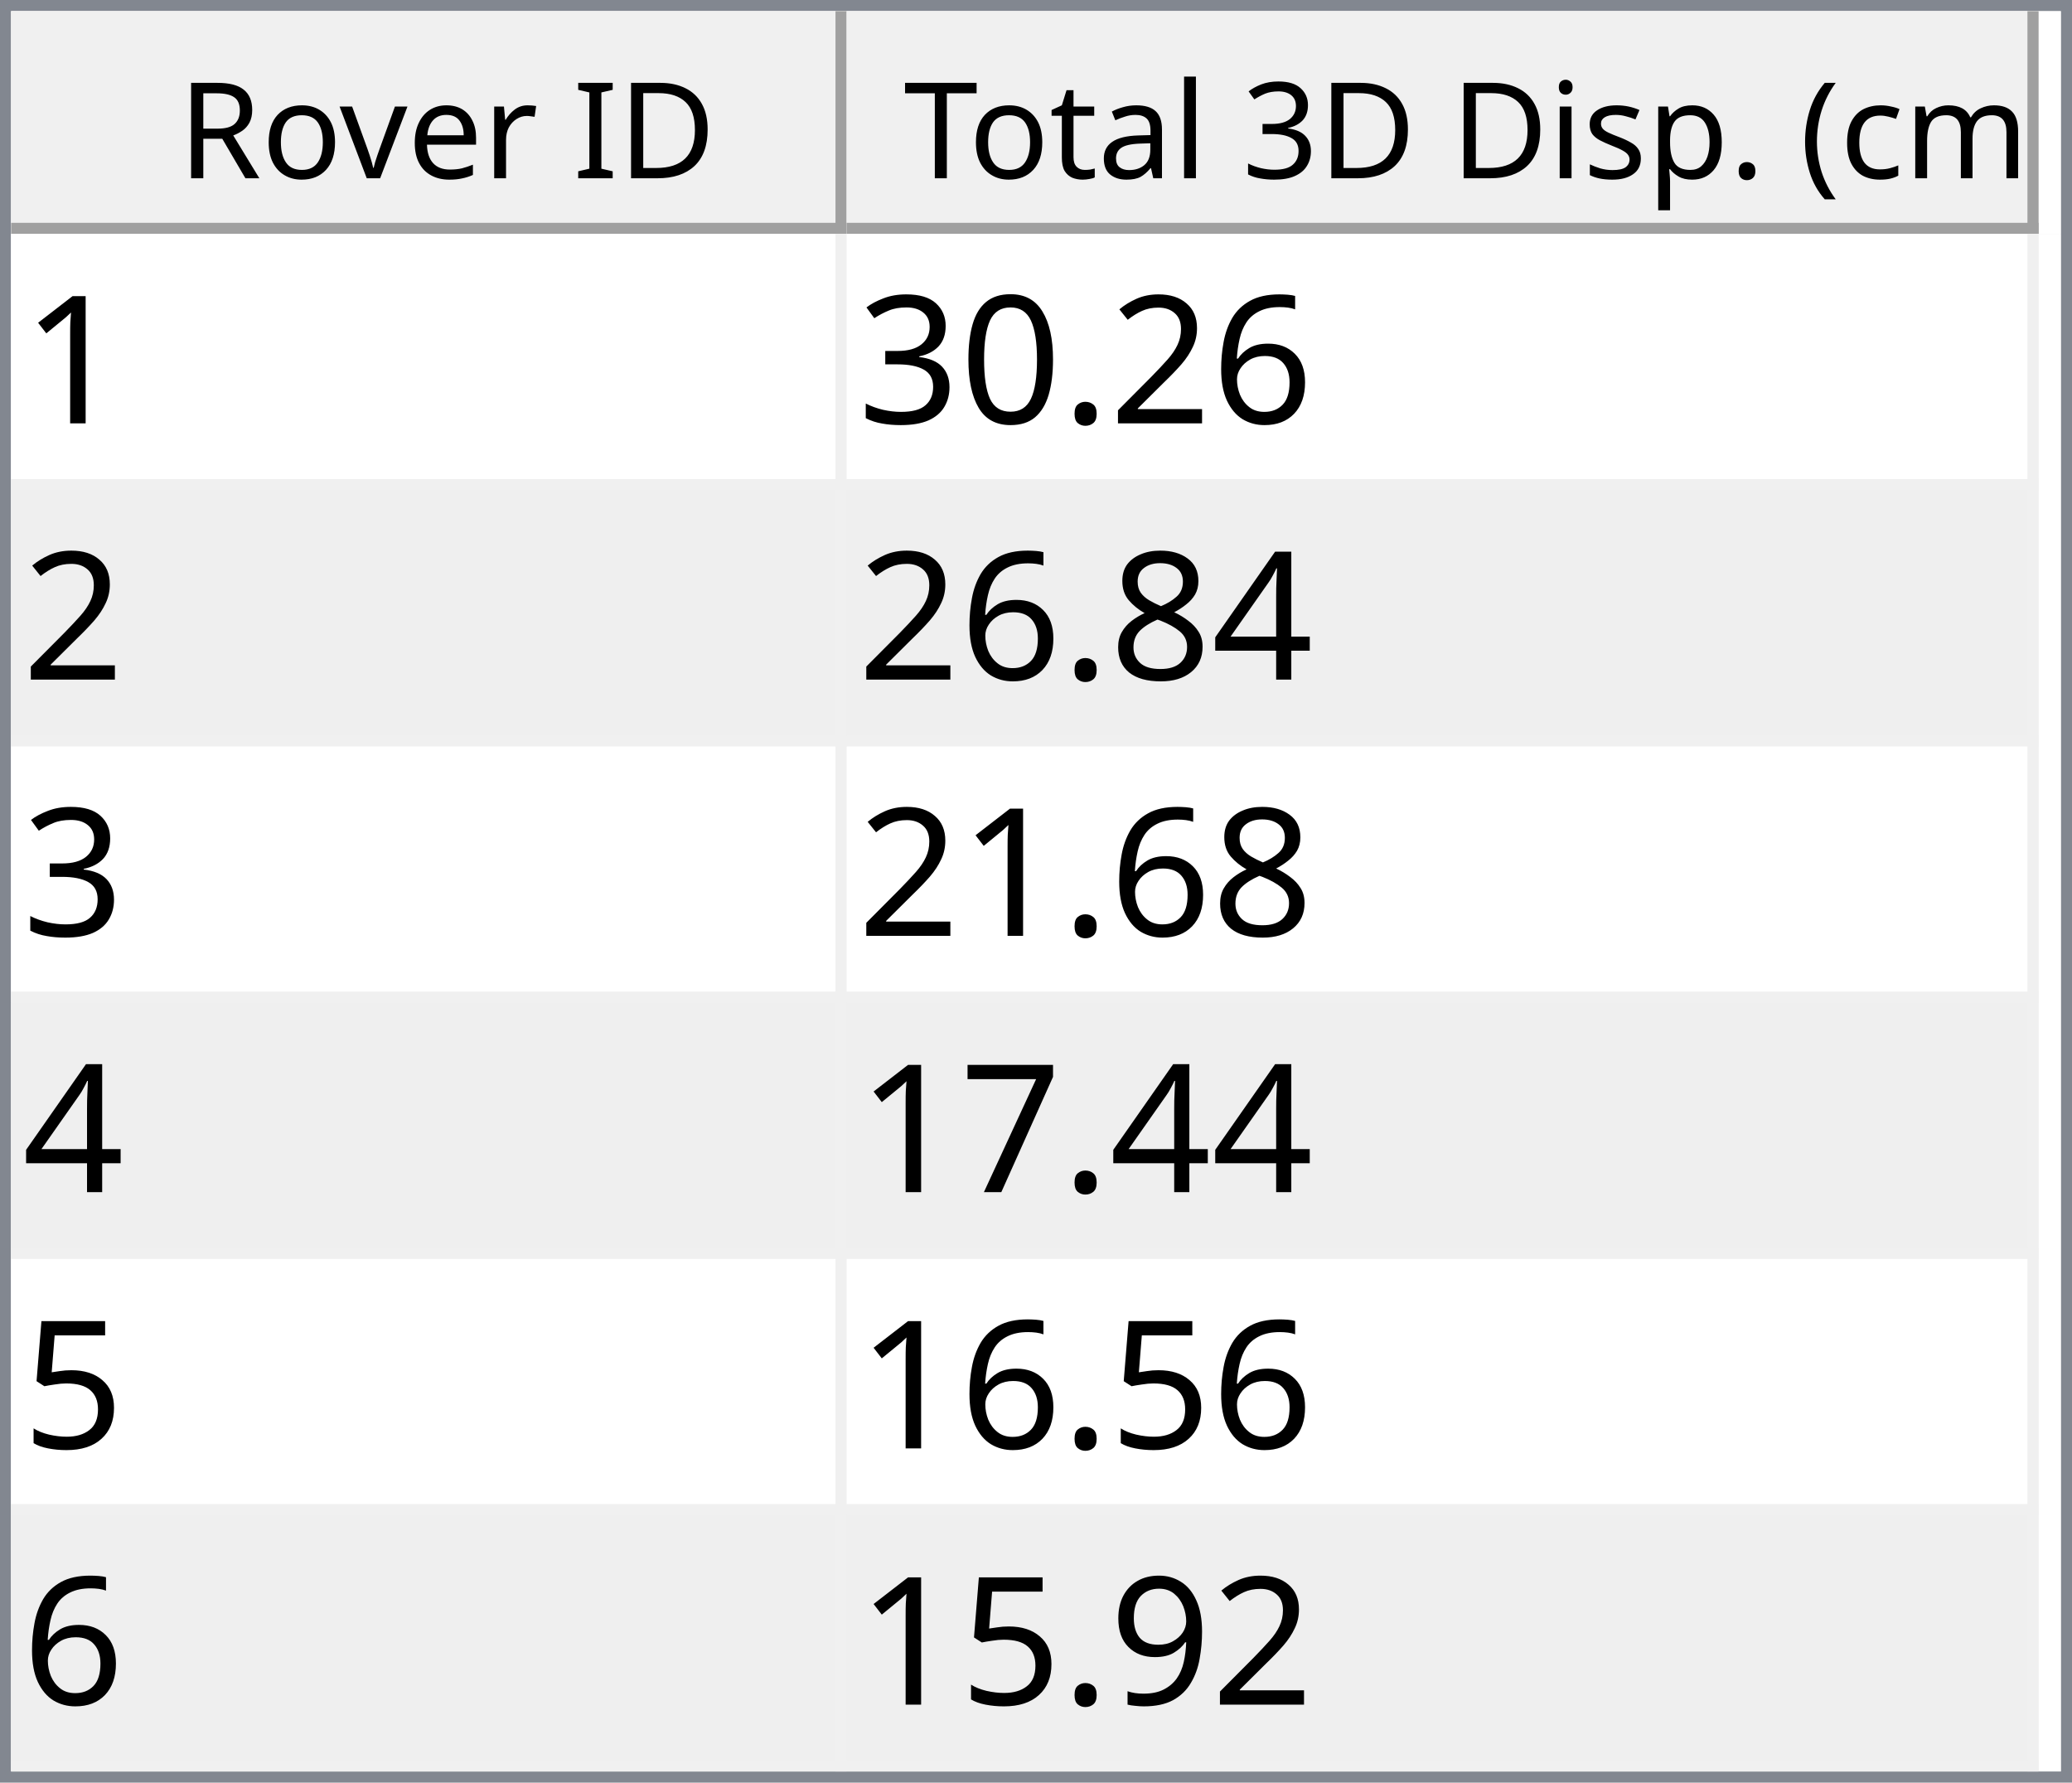
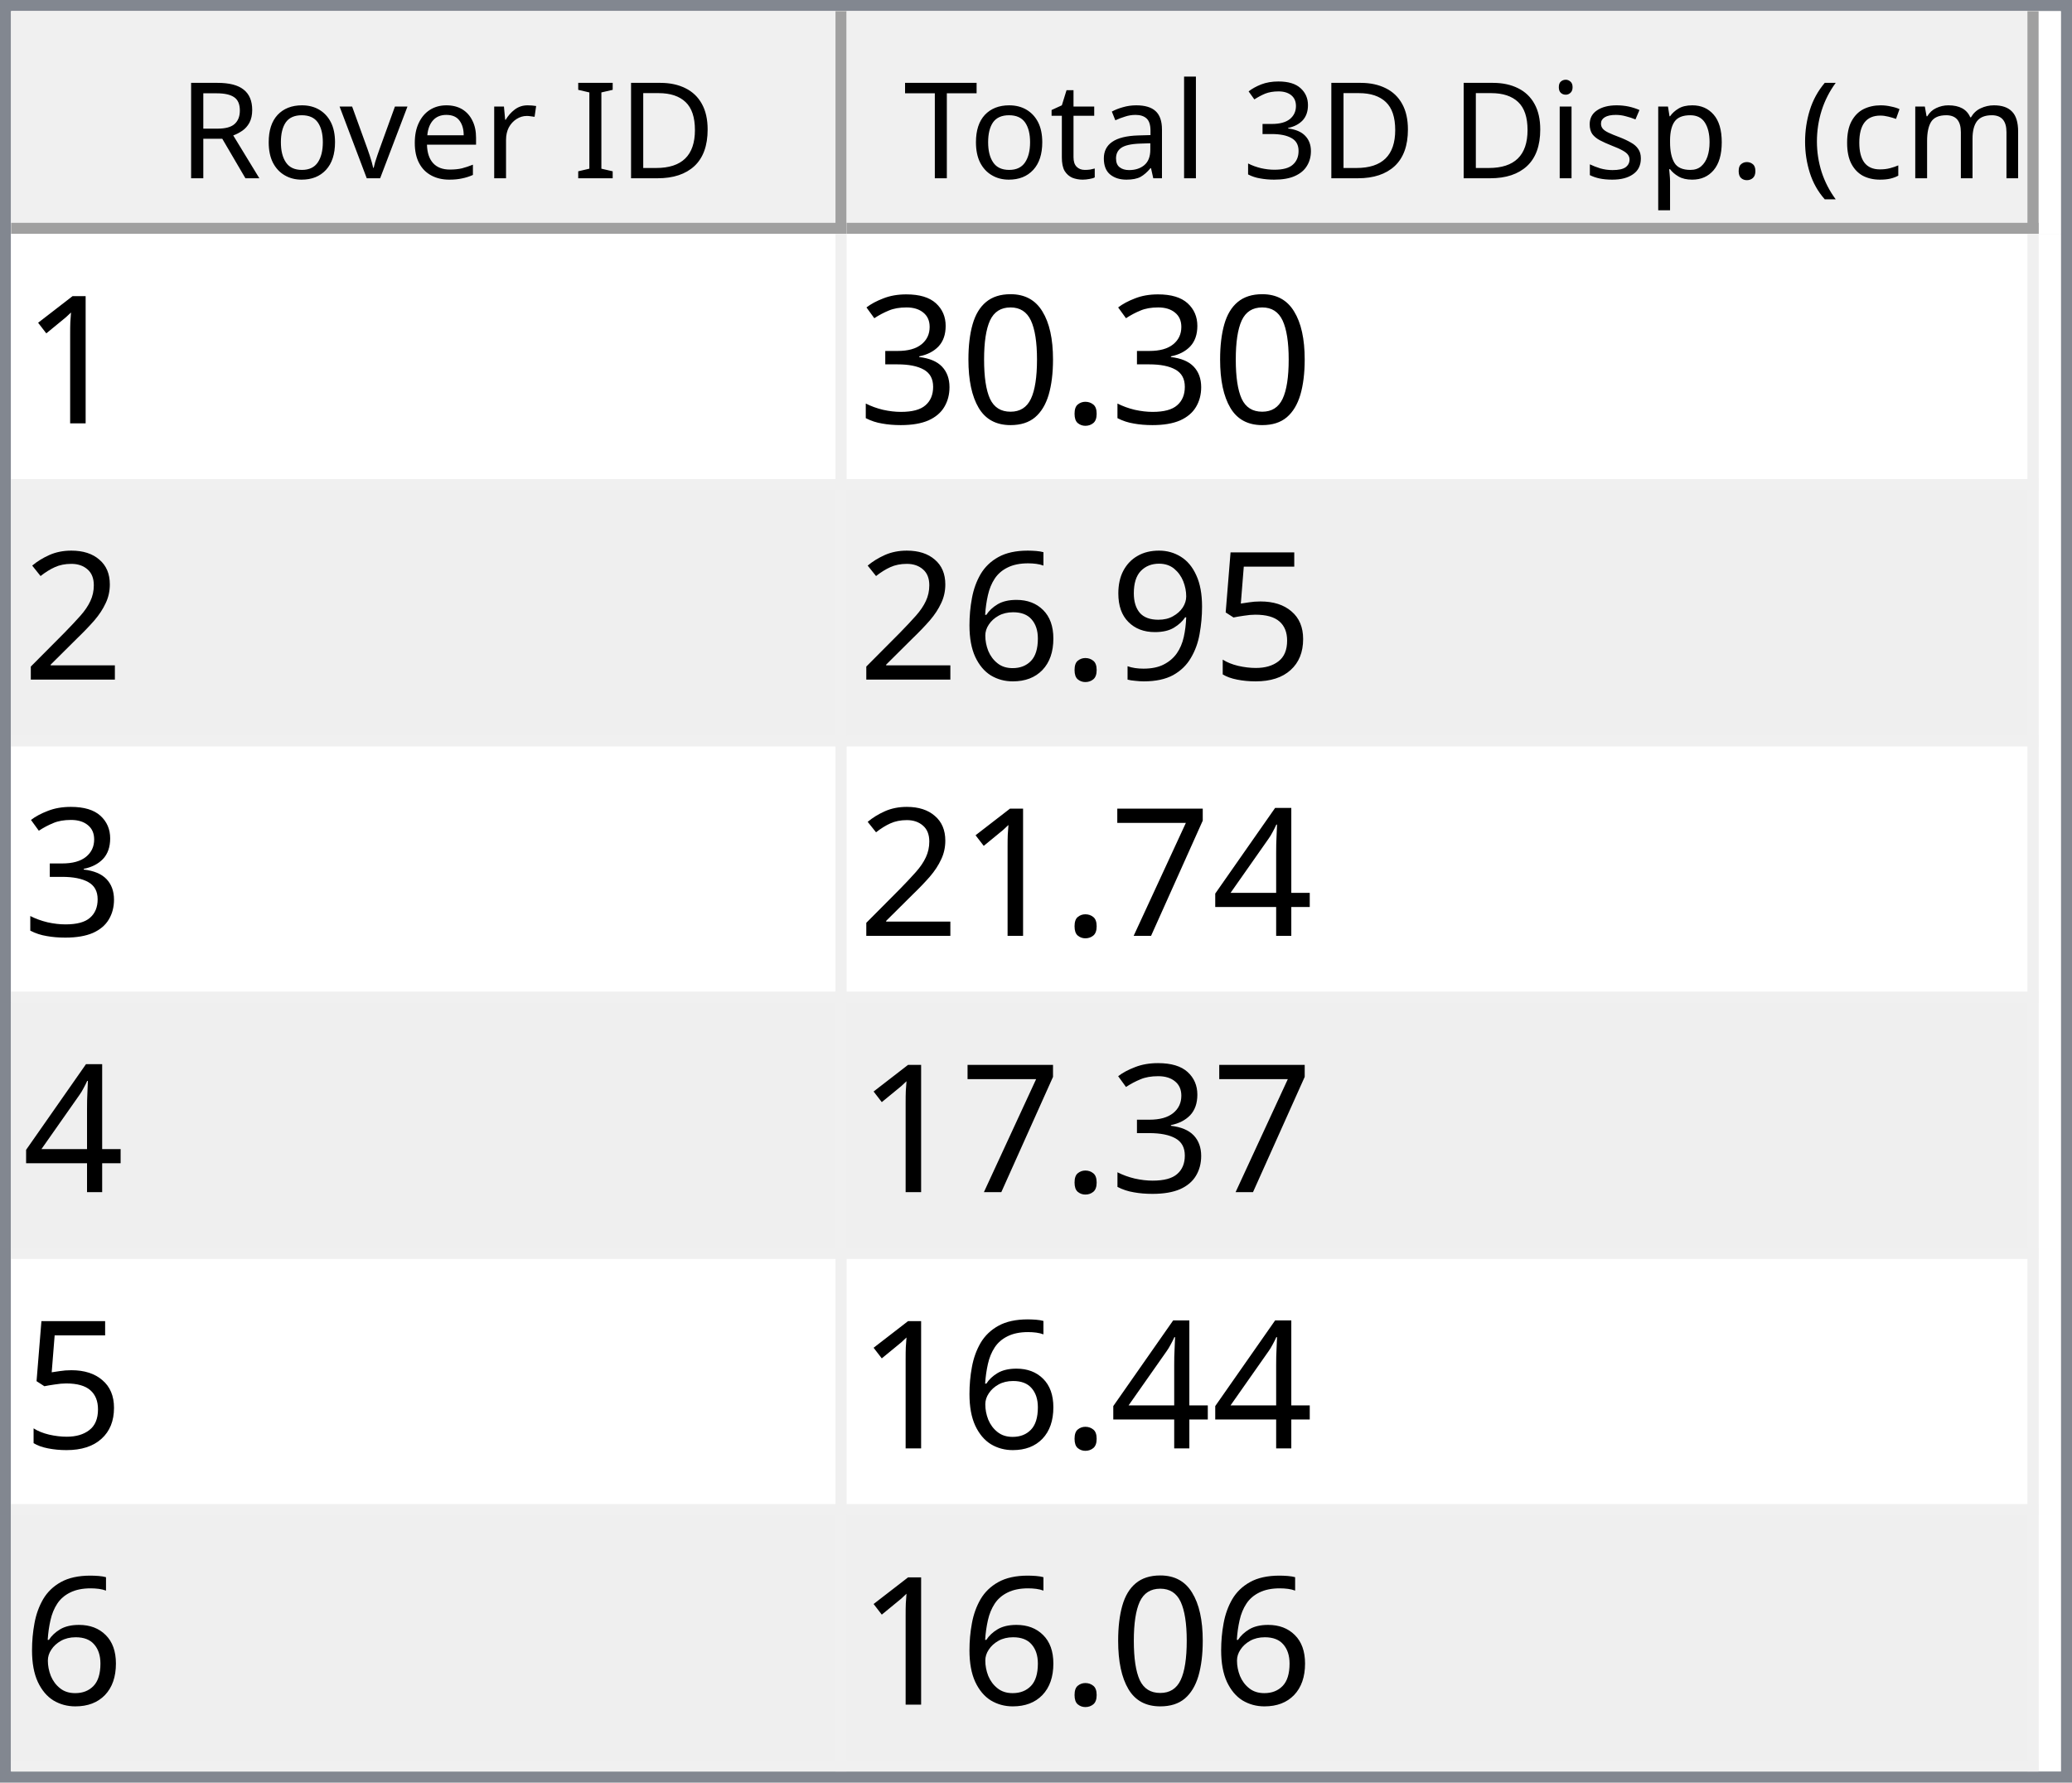
<svg xmlns="http://www.w3.org/2000/svg" style="fill-opacity:1; color-rendering:auto; color-interpolation:auto; text-rendering:auto; stroke:black; stroke-linecap:square; stroke-miterlimit:10; shape-rendering:auto; stroke-opacity:1; fill:black; stroke-dasharray:none; font-weight:normal; stroke-width:1; font-family:'Dialog'; font-style:normal; stroke-linejoin:miter; font-size:12px; stroke-dashoffset:0; image-rendering:auto;" width="186" height="160">
  <defs id="genericDefs" />
  <g>
    <defs id="defs1">
      <clipPath clipPathUnits="userSpaceOnUse" id="clipPath1">
        <path d="M0 0 L186 0 L186 160 L0 160 L0 0 Z" />
      </clipPath>
      <clipPath clipPathUnits="userSpaceOnUse" id="clipPath2">
        <path d="M0 0 L0 160 L186 160 L186 0 Z" />
      </clipPath>
      <clipPath clipPathUnits="userSpaceOnUse" id="clipPath3">
        <path d="M0 0 L0 20 L184 20 L184 0 Z" />
      </clipPath>
      <clipPath clipPathUnits="userSpaceOnUse" id="clipPath4">
        <path d="M0 0 L0 20 L75 20 L75 0 Z" />
      </clipPath>
      <clipPath clipPathUnits="userSpaceOnUse" id="clipPath5">
        <path d="M1 1 L1 19 L74 19 L74 1 Z" />
      </clipPath>
      <clipPath clipPathUnits="userSpaceOnUse" id="clipPath6">
        <path d="M0 0 L0 18 L73 18 L73 0 Z" />
      </clipPath>
      <clipPath clipPathUnits="userSpaceOnUse" id="clipPath7">
        <path d="M-0.5 -0.5 L-0.5 19.5 L74.5 19.5 L74.5 -0.5 Z" />
      </clipPath>
      <clipPath clipPathUnits="userSpaceOnUse" id="clipPath8">
        <path d="M0 0 L0 20 L107 20 L107 0 Z" />
      </clipPath>
      <clipPath clipPathUnits="userSpaceOnUse" id="clipPath9">
        <path d="M1 1 L1 19 L106 19 L106 1 Z" />
      </clipPath>
      <clipPath clipPathUnits="userSpaceOnUse" id="clipPath10">
        <path d="M0 0 L0 18 L105 18 L105 0 Z" />
      </clipPath>
      <clipPath clipPathUnits="userSpaceOnUse" id="clipPath11">
        <path d="M-0.5 -0.5 L-0.5 19.5 L106.5 19.5 L106.5 -0.5 Z" />
      </clipPath>
      <clipPath clipPathUnits="userSpaceOnUse" id="clipPath12">
        <path d="M0 0 L0 138 L184 138 L184 0 Z" />
      </clipPath>
      <clipPath clipPathUnits="userSpaceOnUse" id="clipPath13">
        <path d="M0 0 L0 138 L182 138 L182 0 Z" />
      </clipPath>
      <clipPath clipPathUnits="userSpaceOnUse" id="clipPath14">
        <path d="M-0.5 -0.5 L-0.5 137.5 L181.5 137.5 L181.5 -0.5 Z" />
      </clipPath>
      <clipPath clipPathUnits="userSpaceOnUse" id="clipPath15">
        <path d="M0 0 L0 22 L74 22 L74 0 Z" />
      </clipPath>
      <clipPath clipPathUnits="userSpaceOnUse" id="clipPath16">
        <path d="M0 0 L0 22 L106 22 L106 0 Z" />
      </clipPath>
      <font horiz-adv-x="64.551" id="font1">
        <font-face ascent="107.91" descent="25.098" units-per-em="100" style="font-style:normal; font-family:Segoe UI; font-weight:normal;" />
        <missing-glyph horiz-adv-x="64.551" d="M8.109 0 L8.109 68.266 L56.453 68.266 L56.453 0 L8.109 0 ZM15.328 7.234 L49.219 7.234 L49.219 61.031 L15.328 61.031 L15.328 7.234 Z" />
        <glyph unicode="D" horiz-adv-x="70.117" d="M9.188 0 L9.188 70.016 L28.516 70.016 Q65.531 70.016 65.531 35.891 Q65.531 19.672 55.25 9.836 Q44.969 0 27.734 0 L9.188 0 ZM17.391 62.594 L17.391 7.422 L27.828 7.422 Q41.609 7.422 49.273 14.797 Q56.938 22.172 56.938 35.688 Q56.938 62.594 28.328 62.594 L17.391 62.594 Z" />
        <glyph unicode="I" horiz-adv-x="26.611" d="M17.391 0 L9.188 0 L9.188 70.016 L17.391 70.016 L17.391 0 Z" />
        <glyph unicode=" " horiz-adv-x="27.393" d="" />
        <glyph unicode="r" horiz-adv-x="34.766" d="M34.188 41.891 Q32.078 43.5 28.125 43.5 Q23 43.5 19.555 38.672 Q16.109 33.844 16.109 25.484 L16.109 0 L8.109 0 L8.109 50 L16.109 50 L16.109 39.703 L16.312 39.703 Q18.016 44.969 21.531 47.922 Q25.047 50.875 29.391 50.875 Q32.516 50.875 34.188 50.203 L34.188 41.891 Z" />
        <glyph unicode="e" horiz-adv-x="52.295" d="M48.297 23 L12.984 23 Q13.188 14.656 17.484 10.109 Q21.781 5.562 29.297 5.562 Q37.75 5.562 44.828 11.141 L44.828 3.609 Q38.234 -1.172 27.391 -1.172 Q16.797 -1.172 10.742 5.641 Q4.688 12.453 4.688 24.812 Q4.688 36.469 11.305 43.82 Q17.922 51.172 27.734 51.172 Q37.547 51.172 42.922 44.828 Q48.297 38.484 48.297 27.203 L48.297 23 ZM40.094 29.781 Q40.047 36.719 36.75 40.578 Q33.453 44.438 27.594 44.438 Q21.922 44.438 17.969 40.383 Q14.016 36.328 13.094 29.781 L40.094 29.781 Z" />
        <glyph unicode="v" horiz-adv-x="47.9" d="M47.406 50 L27.484 0 L19.625 0 L0.688 50 L9.469 50 L22.172 13.672 Q23.578 9.672 23.922 6.688 L24.125 6.688 Q24.609 10.453 25.688 13.484 L38.969 50 L47.406 50 Z" />
        <glyph unicode="o" horiz-adv-x="58.594" d="M29 -1.172 Q17.922 -1.172 11.305 5.836 Q4.688 12.844 4.688 24.422 Q4.688 37.016 11.57 44.094 Q18.453 51.172 30.172 51.172 Q41.359 51.172 47.633 44.289 Q53.906 37.406 53.906 25.203 Q53.906 13.234 47.141 6.031 Q40.375 -1.172 29 -1.172 ZM29.594 44.438 Q21.875 44.438 17.383 39.188 Q12.891 33.938 12.891 24.703 Q12.891 15.828 17.43 10.695 Q21.969 5.562 29.594 5.562 Q37.359 5.562 41.531 10.594 Q45.703 15.625 45.703 24.906 Q45.703 34.281 41.531 39.359 Q37.359 44.438 29.594 44.438 Z" />
        <glyph unicode="R" horiz-adv-x="59.814" d="M59.375 0 L49.609 0 L37.891 19.625 Q36.281 22.359 34.766 24.289 Q33.25 26.219 31.664 27.438 Q30.078 28.656 28.25 29.219 Q26.422 29.781 24.125 29.781 L17.391 29.781 L17.391 0 L9.188 0 L9.188 70.016 L30.078 70.016 Q34.672 70.016 38.555 68.867 Q42.438 67.719 45.289 65.375 Q48.141 63.031 49.758 59.547 Q51.375 56.062 51.375 51.375 Q51.375 47.703 50.273 44.656 Q49.172 41.609 47.148 39.211 Q45.125 36.812 42.266 35.133 Q39.406 33.453 35.844 32.516 L35.844 32.328 Q37.594 31.547 38.891 30.547 Q40.188 29.547 41.359 28.18 Q42.531 26.812 43.68 25.078 Q44.828 23.344 46.234 21.047 L59.375 0 ZM17.391 62.594 L17.391 37.203 L28.516 37.203 Q31.594 37.203 34.203 38.133 Q36.812 39.062 38.719 40.797 Q40.625 42.531 41.703 45.047 Q42.781 47.562 42.781 50.688 Q42.781 56.297 39.141 59.445 Q35.5 62.594 28.609 62.594 L17.391 62.594 Z" />
        <glyph unicode=")" horiz-adv-x="30.176" d="M8.297 -15.922 L1.172 -15.922 Q16.406 2.344 16.406 26.812 Q16.406 51.469 1.078 70.016 L8.297 70.016 Q23.531 52.156 23.531 26.703 Q23.531 1.375 8.297 -15.922 Z" />
        <glyph unicode="m" horiz-adv-x="86.133" d="M79.109 0 L71.094 0 L71.094 28.719 Q71.094 37.016 68.531 40.727 Q65.969 44.438 59.906 44.438 Q54.781 44.438 51.195 39.75 Q47.609 35.062 47.609 28.516 L47.609 0 L39.594 0 L39.594 29.688 Q39.594 44.438 28.219 44.438 Q22.953 44.438 19.531 40.016 Q16.109 35.594 16.109 28.516 L16.109 0 L8.109 0 L8.109 50 L16.109 50 L16.109 42.094 L16.312 42.094 Q21.625 51.172 31.844 51.172 Q36.969 51.172 40.773 48.312 Q44.578 45.453 46 40.828 Q51.562 51.172 62.594 51.172 Q79.109 51.172 79.109 30.812 L79.109 0 Z" />
        <glyph unicode="c" horiz-adv-x="46.191" d="M42.188 2.297 Q36.422 -1.172 28.516 -1.172 Q17.828 -1.172 11.258 5.789 Q4.688 12.75 4.688 23.828 Q4.688 36.188 11.766 43.68 Q18.844 51.172 30.672 51.172 Q37.25 51.172 42.281 48.734 L42.281 40.531 Q36.719 44.438 30.375 44.438 Q22.703 44.438 17.797 38.945 Q12.891 33.453 12.891 24.516 Q12.891 15.719 17.508 10.641 Q22.125 5.562 29.891 5.562 Q36.422 5.562 42.188 9.906 L42.188 2.297 Z" />
        <glyph unicode="(" horiz-adv-x="30.176" d="M29.109 -15.922 L21.969 -15.922 Q6.844 1.375 6.844 26.703 Q6.844 52.156 21.969 70.016 L29.203 70.016 Q13.875 51.469 13.875 26.812 Q13.875 2.344 29.109 -15.922 Z" />
        <glyph unicode="." horiz-adv-x="21.68" d="M10.891 -1.078 Q8.641 -1.078 7.055 0.539 Q5.469 2.156 5.469 4.391 Q5.469 6.641 7.055 8.273 Q8.641 9.906 10.891 9.906 Q13.188 9.906 14.797 8.273 Q16.406 6.641 16.406 4.391 Q16.406 2.156 14.797 0.539 Q13.188 -1.078 10.891 -1.078 Z" />
        <glyph unicode="p" horiz-adv-x="58.789" d="M16.312 7.234 L16.109 7.234 L16.109 -23 L8.109 -23 L8.109 50 L16.109 50 L16.109 41.219 L16.312 41.219 Q22.219 51.172 33.594 51.172 Q43.266 51.172 48.688 44.461 Q54.109 37.75 54.109 26.469 Q54.109 13.922 48 6.375 Q41.891 -1.172 31.297 -1.172 Q21.578 -1.172 16.312 7.234 ZM16.109 27.391 L16.109 20.406 Q16.109 14.203 20.141 9.883 Q24.172 5.562 30.375 5.562 Q37.641 5.562 41.773 11.133 Q45.906 16.703 45.906 26.609 Q45.906 34.969 42.047 39.703 Q38.188 44.438 31.594 44.438 Q24.609 44.438 20.359 39.578 Q16.109 34.719 16.109 27.391 Z" />
        <glyph unicode="s" horiz-adv-x="42.432" d="M5.078 1.812 L5.078 10.406 Q11.625 5.562 19.484 5.562 Q30.031 5.562 30.031 12.594 Q30.031 14.594 29.125 15.992 Q28.219 17.391 26.68 18.461 Q25.141 19.531 23.07 20.383 Q21 21.234 18.609 22.172 Q15.281 23.484 12.766 24.828 Q10.25 26.172 8.57 27.859 Q6.891 29.547 6.031 31.695 Q5.172 33.844 5.172 36.719 Q5.172 40.234 6.789 42.945 Q8.406 45.656 11.086 47.484 Q13.766 49.312 17.211 50.242 Q20.656 51.172 24.312 51.172 Q30.812 51.172 35.938 48.922 L35.938 40.828 Q30.422 44.438 23.25 44.438 Q21 44.438 19.195 43.922 Q17.391 43.406 16.094 42.477 Q14.797 41.547 14.086 40.258 Q13.375 38.969 13.375 37.406 Q13.375 35.453 14.086 34.133 Q14.797 32.812 16.164 31.789 Q17.531 30.766 19.484 29.938 Q21.438 29.109 23.922 28.125 Q27.25 26.859 29.883 25.516 Q32.516 24.172 34.375 22.484 Q36.234 20.797 37.234 18.602 Q38.234 16.406 38.234 13.375 Q38.234 9.672 36.602 6.938 Q34.969 4.203 32.234 2.398 Q29.5 0.594 25.93 -0.289 Q22.359 -1.172 18.453 -1.172 Q10.75 -1.172 5.078 1.812 Z" />
        <glyph unicode="i" horiz-adv-x="24.219" d="M12.203 62.703 Q10.062 62.703 8.547 64.164 Q7.031 65.625 7.031 67.875 Q7.031 70.125 8.547 71.609 Q10.062 73.094 12.203 73.094 Q14.406 73.094 15.945 71.609 Q17.484 70.125 17.484 67.875 Q17.484 65.719 15.945 64.211 Q14.406 62.703 12.203 62.703 ZM16.109 0 L8.109 0 L8.109 50 L16.109 50 L16.109 0 Z" />
        <glyph unicode="3" horiz-adv-x="53.906" d="M46.531 19.828 Q46.531 15.094 44.75 11.211 Q42.969 7.328 39.719 4.57 Q36.469 1.812 31.93 0.297 Q27.391 -1.219 21.922 -1.219 Q11.922 -1.219 6 2.594 L6 11.188 Q13.094 5.609 22.219 5.609 Q25.875 5.609 28.828 6.539 Q31.781 7.469 33.906 9.227 Q36.031 10.984 37.18 13.477 Q38.328 15.969 38.328 19.094 Q38.328 32.812 18.797 32.812 L12.984 32.812 L12.984 39.594 L18.5 39.594 Q35.797 39.594 35.797 52.484 Q35.797 64.406 22.609 64.406 Q15.188 64.406 8.688 59.422 L8.688 67.188 Q15.375 71.188 24.609 71.188 Q29 71.188 32.57 69.969 Q36.141 68.75 38.68 66.555 Q41.219 64.359 42.609 61.281 Q44 58.203 44 54.5 Q44 40.672 30.031 36.719 L30.031 36.531 Q33.594 36.141 36.625 34.797 Q39.656 33.453 41.852 31.305 Q44.047 29.156 45.289 26.25 Q46.531 23.344 46.531 19.828 Z" />
        <glyph unicode="l" horiz-adv-x="24.219" d="M16.109 0 L8.109 0 L8.109 74.031 L16.109 74.031 L16.109 0 Z" />
        <glyph unicode="a" horiz-adv-x="50.879" d="M43.891 0 L35.891 0 L35.891 7.812 L35.688 7.812 Q30.469 -1.172 20.312 -1.172 Q12.844 -1.172 8.617 2.781 Q4.391 6.734 4.391 13.281 Q4.391 27.297 20.906 29.594 L35.891 31.688 Q35.891 44.438 25.594 44.438 Q16.547 44.438 9.281 38.281 L9.281 46.484 Q16.656 51.172 26.266 51.172 Q43.891 51.172 43.891 32.516 L43.891 0 ZM35.891 25.297 L23.828 23.641 Q18.266 22.859 15.43 20.875 Q12.594 18.891 12.594 13.875 Q12.594 10.203 15.211 7.883 Q17.828 5.562 22.172 5.562 Q28.125 5.562 32.008 9.742 Q35.891 13.922 35.891 20.312 L35.891 25.297 Z" />
        <glyph unicode="t" horiz-adv-x="33.887" d="M31.297 0.484 Q28.469 -1.078 23.828 -1.078 Q10.688 -1.078 10.688 13.578 L10.688 43.172 L2.094 43.172 L2.094 50 L10.688 50 L10.688 62.203 L18.703 64.797 L18.703 50 L31.297 50 L31.297 43.172 L18.703 43.172 L18.703 14.984 Q18.703 9.969 20.414 7.82 Q22.125 5.672 26.078 5.672 Q29.109 5.672 31.297 7.328 L31.297 0.484 Z" />
        <glyph unicode="T" horiz-adv-x="52.393" d="M50.594 62.594 L30.375 62.594 L30.375 0 L22.172 0 L22.172 62.594 L2 62.594 L2 70.016 L50.594 70.016 L50.594 62.594 Z" />
      </font>
      <font horiz-adv-x="75.0" id="font2">
        <font-face ascent="100.537" descent="21.973" units-per-em="100" style="font-style:normal; font-family:sans-serif; font-weight:normal;" />
        <missing-glyph horiz-adv-x="75.0" d="M12.5 0 L12.5 62.5 L62.5 62.5 L62.5 0 L12.5 0 ZM14.062 1.562 L60.938 1.562 L60.938 60.938 L14.062 60.938 L14.062 1.562 Z" />
        <glyph unicode="1" horiz-adv-x="55.615" d="M37.25 0 L28.469 0 L28.469 56 Q25.297 52.984 20.141 49.953 Q14.984 46.922 10.891 45.406 L10.891 53.906 Q18.266 57.375 23.781 62.305 Q29.297 67.234 31.594 71.875 L37.25 71.875 L37.25 0 Z" />
-         <glyph unicode="6" horiz-adv-x="55.615" d="M49.75 54.047 L41.016 53.375 Q39.844 58.547 37.703 60.891 Q34.125 64.656 28.906 64.656 Q24.703 64.656 21.531 62.312 Q17.391 59.281 14.992 53.469 Q12.594 47.656 12.5 36.922 Q15.672 41.75 20.266 44.094 Q24.859 46.438 29.891 46.438 Q38.672 46.438 44.852 39.969 Q51.031 33.5 51.031 23.25 Q51.031 16.5 48.125 10.719 Q45.219 4.938 40.141 1.859 Q35.062 -1.219 28.609 -1.219 Q17.625 -1.219 10.695 6.859 Q3.766 14.938 3.766 33.5 Q3.766 54.25 11.422 63.672 Q18.109 71.875 29.438 71.875 Q37.891 71.875 43.289 67.141 Q48.688 62.406 49.75 54.047 ZM13.875 23.188 Q13.875 18.656 15.797 14.508 Q17.719 10.359 21.188 8.18 Q24.656 6 28.469 6 Q34.031 6 38.039 10.492 Q42.047 14.984 42.047 22.703 Q42.047 30.125 38.086 34.398 Q34.125 38.672 28.125 38.672 Q22.172 38.672 18.023 34.398 Q13.875 30.125 13.875 23.188 Z" />
-         <glyph unicode="2" horiz-adv-x="55.615" d="M50.344 8.453 L50.344 0 L3.031 0 Q2.938 3.172 4.047 6.109 Q5.859 10.938 9.836 15.625 Q13.812 20.312 21.344 26.469 Q33.016 36.031 37.117 41.625 Q41.219 47.219 41.219 52.203 Q41.219 57.422 37.477 61.008 Q33.734 64.594 27.734 64.594 Q21.391 64.594 17.578 60.789 Q13.766 56.984 13.719 50.25 L4.688 51.172 Q5.609 61.281 11.664 66.578 Q17.719 71.875 27.938 71.875 Q38.234 71.875 44.242 66.164 Q50.25 60.453 50.25 52 Q50.25 47.703 48.492 43.555 Q46.734 39.406 42.656 34.812 Q38.578 30.219 29.109 22.219 Q21.188 15.578 18.945 13.211 Q16.703 10.844 15.234 8.453 L50.344 8.453 Z" />
        <glyph unicode="." horiz-adv-x="27.783" d="M9.078 0 L9.078 10.016 L19.094 10.016 L19.094 0 L9.078 0 Z" />
        <glyph unicode="0" horiz-adv-x="55.615" d="M4.156 35.297 Q4.156 48 6.766 55.742 Q9.375 63.484 14.523 67.68 Q19.672 71.875 27.484 71.875 Q33.25 71.875 37.594 69.555 Q41.938 67.234 44.773 62.867 Q47.609 58.5 49.219 52.227 Q50.828 45.953 50.828 35.297 Q50.828 22.703 48.242 14.969 Q45.656 7.234 40.508 3.008 Q35.359 -1.219 27.484 -1.219 Q17.141 -1.219 11.234 6.203 Q4.156 15.141 4.156 35.297 ZM13.188 35.297 Q13.188 17.672 17.312 11.836 Q21.438 6 27.484 6 Q33.547 6 37.672 11.859 Q41.797 17.719 41.797 35.297 Q41.797 52.984 37.672 58.789 Q33.547 64.594 27.391 64.594 Q21.344 64.594 17.719 59.469 Q13.188 52.938 13.188 35.297 Z" />
        <glyph unicode="3" horiz-adv-x="55.615" d="M4.203 18.891 L12.984 20.062 Q14.5 12.594 18.141 9.297 Q21.781 6 27 6 Q33.203 6 37.477 10.297 Q41.75 14.594 41.75 20.953 Q41.75 27 37.797 30.93 Q33.844 34.859 27.734 34.859 Q25.25 34.859 21.531 33.891 L22.516 41.609 Q23.391 41.5 23.922 41.5 Q29.547 41.5 34.039 44.43 Q38.531 47.359 38.531 53.469 Q38.531 58.297 35.258 61.477 Q31.984 64.656 26.812 64.656 Q21.688 64.656 18.266 61.43 Q14.844 58.203 13.875 51.766 L5.078 53.328 Q6.688 62.156 12.398 67.016 Q18.109 71.875 26.609 71.875 Q32.469 71.875 37.398 69.359 Q42.328 66.844 44.945 62.5 Q47.562 58.156 47.562 53.266 Q47.562 48.641 45.07 44.828 Q42.578 41.016 37.703 38.766 Q44.047 37.312 47.562 32.695 Q51.078 28.078 51.078 21.141 Q51.078 11.766 44.242 5.25 Q37.406 -1.266 26.953 -1.266 Q17.531 -1.266 11.305 4.352 Q5.078 9.969 4.203 18.891 Z" />
-         <glyph unicode="4" horiz-adv-x="55.615" d="M32.328 0 L32.328 17.141 L1.266 17.141 L1.266 25.203 L33.938 71.578 L41.109 71.578 L41.109 25.203 L50.781 25.203 L50.781 17.141 L41.109 17.141 L41.109 0 L32.328 0 ZM32.328 25.203 L32.328 57.469 L9.906 25.203 L32.328 25.203 Z" />
-         <glyph unicode="8" horiz-adv-x="55.615" d="M17.672 38.812 Q12.203 40.828 9.57 44.539 Q6.938 48.25 6.938 53.422 Q6.938 61.234 12.555 66.555 Q18.172 71.875 27.484 71.875 Q36.859 71.875 42.578 66.43 Q48.297 60.984 48.297 53.172 Q48.297 48.188 45.68 44.508 Q43.062 40.828 37.75 38.812 Q44.344 36.672 47.781 31.883 Q51.219 27.094 51.219 20.453 Q51.219 11.281 44.727 5.031 Q38.234 -1.219 27.641 -1.219 Q17.047 -1.219 10.547 5.055 Q4.047 11.328 4.047 20.703 Q4.047 27.688 7.594 32.398 Q11.141 37.109 17.672 38.812 ZM15.922 53.719 Q15.922 48.641 19.195 45.414 Q22.469 42.188 27.688 42.188 Q32.766 42.188 36.016 45.383 Q39.266 48.578 39.266 53.219 Q39.266 58.062 35.914 61.359 Q32.562 64.656 27.594 64.656 Q22.562 64.656 19.242 61.43 Q15.922 58.203 15.922 53.719 ZM13.094 20.656 Q13.094 16.891 14.875 13.375 Q16.656 9.859 20.172 7.93 Q23.688 6 27.734 6 Q34.031 6 38.133 10.055 Q42.234 14.109 42.234 20.359 Q42.234 26.703 38.016 30.859 Q33.797 35.016 27.438 35.016 Q21.234 35.016 17.164 30.914 Q13.094 26.812 13.094 20.656 Z" />
-         <glyph unicode="7" horiz-adv-x="55.615" d="M4.734 62.203 L4.734 70.656 L51.078 70.656 L51.078 63.812 Q44.234 56.547 37.523 44.484 Q30.812 32.422 27.156 19.672 Q24.516 10.688 23.781 0 L14.75 0 Q14.891 8.453 18.062 20.414 Q21.234 32.375 27.172 43.484 Q33.109 54.594 39.797 62.203 L4.734 62.203 Z" />
+         <glyph unicode="2" horiz-adv-x="55.615" d="M50.344 8.453 L50.344 0 L3.031 0 Q2.938 3.172 4.047 6.109 Q5.859 10.938 9.836 15.625 Q13.812 20.312 21.344 26.469 Q33.016 36.031 37.117 41.625 Q41.219 47.219 41.219 52.203 Q41.219 57.422 37.477 61.008 Q33.734 64.594 27.734 64.594 Q21.391 64.594 17.578 60.789 Q13.766 56.984 13.719 50.25 L4.688 51.172 Q5.609 61.281 11.664 66.578 Q17.719 71.875 27.938 71.875 Q38.234 71.875 44.242 66.164 Q50.25 60.453 50.25 52 Q50.25 47.703 48.492 43.555 Q46.734 39.406 42.656 34.812 Q38.578 30.219 29.109 22.219 Q21.188 15.578 18.945 13.211 Q16.703 10.844 15.234 8.453 L50.344 8.453 Z" />
        <glyph unicode="5" horiz-adv-x="55.615" d="M4.156 18.75 L13.375 19.531 Q14.406 12.797 18.141 9.398 Q21.875 6 27.156 6 Q33.5 6 37.891 10.789 Q42.281 15.578 42.281 23.484 Q42.281 31 38.062 35.352 Q33.844 39.703 27 39.703 Q22.75 39.703 19.336 37.773 Q15.922 35.844 13.969 32.766 L5.719 33.844 L12.641 70.609 L48.25 70.609 L48.25 62.203 L19.672 62.203 L15.828 42.969 Q22.266 47.469 29.344 47.469 Q38.719 47.469 45.164 40.969 Q51.609 34.469 51.609 24.266 Q51.609 14.547 45.953 7.469 Q39.062 -1.219 27.156 -1.219 Q17.391 -1.219 11.211 4.25 Q5.031 9.719 4.156 18.75 Z" />
        <glyph unicode="9" horiz-adv-x="55.615" d="M5.469 16.547 L13.922 17.328 Q14.984 11.375 18.016 8.688 Q21.047 6 25.781 6 Q29.828 6 32.883 7.859 Q35.938 9.719 37.891 12.82 Q39.844 15.922 41.164 21.195 Q42.484 26.469 42.484 31.938 Q42.484 32.516 42.438 33.688 Q39.797 29.5 35.234 26.883 Q30.672 24.266 25.344 24.266 Q16.453 24.266 10.305 30.711 Q4.156 37.156 4.156 47.703 Q4.156 58.594 10.578 65.234 Q17 71.875 26.656 71.875 Q33.641 71.875 39.43 68.117 Q45.219 64.359 48.219 57.398 Q51.219 50.438 51.219 37.25 Q51.219 23.531 48.242 15.406 Q45.266 7.281 39.383 3.031 Q33.5 -1.219 25.594 -1.219 Q17.188 -1.219 11.867 3.445 Q6.547 8.109 5.469 16.547 ZM41.453 48.141 Q41.453 55.719 37.43 60.156 Q33.406 64.594 27.734 64.594 Q21.875 64.594 17.531 59.812 Q13.188 55.031 13.188 47.406 Q13.188 40.578 17.312 36.305 Q21.438 32.031 27.484 32.031 Q33.594 32.031 37.523 36.305 Q41.453 40.578 41.453 48.141 Z" />
+         <glyph unicode="6" horiz-adv-x="55.615" d="M49.75 54.047 L41.016 53.375 Q39.844 58.547 37.703 60.891 Q34.125 64.656 28.906 64.656 Q24.703 64.656 21.531 62.312 Q17.391 59.281 14.992 53.469 Q12.594 47.656 12.5 36.922 Q15.672 41.75 20.266 44.094 Q24.859 46.438 29.891 46.438 Q38.672 46.438 44.852 39.969 Q51.031 33.5 51.031 23.25 Q51.031 16.5 48.125 10.719 Q45.219 4.938 40.141 1.859 Q35.062 -1.219 28.609 -1.219 Q17.625 -1.219 10.695 6.859 Q3.766 14.938 3.766 33.5 Q3.766 54.25 11.422 63.672 Q18.109 71.875 29.438 71.875 Q37.891 71.875 43.289 67.141 Q48.688 62.406 49.75 54.047 ZM13.875 23.188 Q13.875 18.656 15.797 14.508 Q17.719 10.359 21.188 8.18 Q24.656 6 28.469 6 Q34.031 6 38.039 10.492 Q42.047 14.984 42.047 22.703 Q42.047 30.125 38.086 34.398 Q34.125 38.672 28.125 38.672 Q22.172 38.672 18.023 34.398 Q13.875 30.125 13.875 23.188 Z" />
+         <glyph unicode="4" horiz-adv-x="55.615" d="M32.328 0 L32.328 17.141 L1.266 17.141 L1.266 25.203 L33.938 71.578 L41.109 71.578 L41.109 25.203 L50.781 25.203 L50.781 17.141 L41.109 17.141 L41.109 0 L32.328 0 ZM32.328 25.203 L32.328 57.469 L9.906 25.203 L32.328 25.203 Z" />
+         <glyph unicode="7" horiz-adv-x="55.615" d="M4.734 62.203 L4.734 70.656 L51.078 70.656 L51.078 63.812 Q44.234 56.547 37.523 44.484 Q30.812 32.422 27.156 19.672 Q24.516 10.688 23.781 0 L14.75 0 Q14.891 8.453 18.062 20.414 Q21.234 32.375 27.172 43.484 Q33.109 54.594 39.797 62.203 L4.734 62.203 Z" />
      </font>
    </defs>
    <g style="fill:white; stroke:white;">
      <rect x="0" y="0" width="186" style="clip-path:url(#clipPath1); stroke:none;" height="160" />
    </g>
    <g style="fill:white; text-rendering:optimizeSpeed; color-rendering:optimizeSpeed; image-rendering:optimizeSpeed; shape-rendering:crispEdges; stroke:white; color-interpolation:sRGB;">
      <rect x="0" width="186" height="160" y="0" style="stroke:none;" />
      <path style="stroke:none;" d="M0 160 L186 160 L186 0 L0 0 Z" />
    </g>
    <g style="fill:rgb(240,240,240); font-family:'Segoe UI'; stroke:rgb(240,240,240);">
      <rect x="0" y="0" width="186" style="clip-path:url(#clipPath2); stroke:none;" height="160" />
    </g>
    <g style="fill:rgb(130,135,144); font-family:'Segoe UI'; stroke:rgb(130,135,144);">
      <path d="M0 0 L186 0 L186 160 L0 160 L0 0 ZM1 1 L185 1 L185 159 L1 159 L1 1 Z" style="fill-rule:evenodd; clip-path:url(#clipPath2); stroke:none;" />
    </g>
    <g style="fill:white; font-family:'Segoe UI'; stroke:white;" transform="translate(1,1)">
      <rect x="0" y="0" width="184" style="clip-path:url(#clipPath3); stroke:none;" height="20" />
    </g>
    <g style="fill:rgb(240,240,240); font-family:'Segoe UI'; stroke:rgb(240,240,240);" transform="translate(1,1)">
      <rect x="0" y="0" width="75" style="clip-path:url(#clipPath4); stroke:none;" height="20" />
    </g>
    <g style="font-family:'Segoe UI';" transform="translate(2,2)">
      <text x="14" xml:space="preserve" y="14" style="clip-path:url(#clipPath6); stroke:none;">Rover ID</text>
    </g>
    <g style="fill:rgb(160,160,160); font-family:'Segoe UI'; stroke:rgb(160,160,160); stroke-linejoin:bevel;" transform="translate(1.5,1.5)">
      <line x1="74" x2="74" y1="0" style="fill:none; clip-path:url(#clipPath7);" y2="19" />
    </g>
    <g style="fill:rgb(160,160,160); font-family:'Segoe UI'; stroke:rgb(160,160,160); stroke-linejoin:bevel;" transform="matrix(1,0,0,1,1,1) translate(0.5,0.5)">
      <line x1="0" x2="74" y1="19" style="fill:none; clip-path:url(#clipPath7);" y2="19" />
    </g>
    <g style="fill:rgb(240,240,240); font-family:'Segoe UI'; stroke:rgb(240,240,240);" transform="translate(76,1)">
      <rect x="0" y="0" width="107" style="clip-path:url(#clipPath8); stroke:none;" height="20" />
    </g>
    <g style="font-family:'Segoe UI';" transform="translate(77,2)">
      <text x="1" xml:space="preserve" y="14" style="clip-path:url(#clipPath10); stroke:none;"> Total 3D Disp. (cm)</text>
    </g>
    <g style="fill:rgb(160,160,160); font-family:'Segoe UI'; stroke:rgb(160,160,160); stroke-linejoin:bevel;" transform="translate(76.5,1.5)">
      <line x1="106" x2="106" y1="0" style="fill:none; clip-path:url(#clipPath11);" y2="19" />
    </g>
    <g style="fill:rgb(160,160,160); font-family:'Segoe UI'; stroke:rgb(160,160,160); stroke-linejoin:bevel;" transform="matrix(1,0,0,1,76,1) translate(0.5,0.5)">
      <line x1="0" x2="106" y1="19" style="fill:none; clip-path:url(#clipPath11);" y2="19" />
    </g>
    <g style="fill:white; font-family:'Segoe UI'; stroke:white;" transform="translate(1,21)">
      <rect x="0" y="0" width="184" style="clip-path:url(#clipPath12); stroke:none;" height="138" />
    </g>
    <g style="fill:rgb(240,240,240); font-size:16px; font-family:sans-serif; stroke:rgb(240,240,240);" transform="translate(1,21)">
      <rect x="0" y="0" width="182" style="clip-path:url(#clipPath13); stroke:none;" height="138" />
      <line transform="translate(0.5,0.5)" x1="0" x2="181" y1="22" style="clip-path:url(#clipPath14); fill:none; stroke-linejoin:bevel;" y2="22" />
    </g>
    <g transform="matrix(1,0,0,1,1,21) translate(0.5,0.5)" style="fill:rgb(240,240,240); font-size:16px; font-family:sans-serif; stroke:rgb(240,240,240); stroke-linejoin:bevel;">
      <line x1="0" x2="181" y1="45" style="fill:none; clip-path:url(#clipPath14);" y2="45" />
    </g>
    <g transform="matrix(1,0,0,1,1,21) translate(0.5,0.5)" style="fill:rgb(240,240,240); font-size:16px; font-family:sans-serif; stroke:rgb(240,240,240); stroke-linejoin:bevel;">
      <line x1="0" x2="181" y1="68" style="fill:none; clip-path:url(#clipPath14);" y2="68" />
    </g>
    <g transform="matrix(1,0,0,1,1,21) translate(0.5,0.5)" style="fill:rgb(240,240,240); font-size:16px; font-family:sans-serif; stroke:rgb(240,240,240); stroke-linejoin:bevel;">
      <line x1="0" x2="181" y1="91" style="fill:none; clip-path:url(#clipPath14);" y2="91" />
    </g>
    <g transform="matrix(1,0,0,1,1,21) translate(0.5,0.5)" style="fill:rgb(240,240,240); font-size:16px; font-family:sans-serif; stroke:rgb(240,240,240); stroke-linejoin:bevel;">
      <line x1="0" x2="181" y1="114" style="fill:none; clip-path:url(#clipPath14);" y2="114" />
    </g>
    <g transform="matrix(1,0,0,1,1,21) translate(0.5,0.5)" style="fill:rgb(240,240,240); font-size:16px; font-family:sans-serif; stroke:rgb(240,240,240); stroke-linejoin:bevel;">
      <line x1="0" x2="181" y1="137" style="fill:none; clip-path:url(#clipPath14);" y2="137" />
    </g>
    <g transform="matrix(1,0,0,1,1,21) translate(0.5,0.5)" style="fill:rgb(240,240,240); font-size:16px; font-family:sans-serif; stroke:rgb(240,240,240); stroke-linejoin:bevel;">
      <line x1="74" x2="74" y1="0" style="fill:none; clip-path:url(#clipPath14);" y2="137" />
    </g>
    <g transform="matrix(1,0,0,1,1,21) translate(0.5,0.5)" style="fill:rgb(240,240,240); font-size:16px; font-family:sans-serif; stroke:rgb(240,240,240); stroke-linejoin:bevel;">
      <line x1="181" x2="181" y1="0" style="fill:none; clip-path:url(#clipPath14);" y2="137" />
    </g>
    <g style="fill:white; font-size:16px; font-family:sans-serif; stroke:white;" transform="matrix(1,0,0,1,1,21)">
      <rect x="0" y="0" width="74" style="clip-path:url(#clipPath15); stroke:none;" height="22" />
      <text x="1" y="17" style="fill:black; clip-path:url(#clipPath15); stroke:none;" xml:space="preserve">1</text>
    </g>
    <g style="fill:white; font-size:16px; font-family:sans-serif; stroke:white;" transform="matrix(1,0,0,1,1,21) translate(75,0)">
      <rect x="0" y="0" width="106" style="clip-path:url(#clipPath16); stroke:none;" height="22" />
-       <text x="1" y="17" style="fill:black; clip-path:url(#clipPath16); stroke:none;" xml:space="preserve">30.26</text>
+       <text x="1" y="17" style="fill:black; clip-path:url(#clipPath16); stroke:none;" xml:space="preserve">30.30</text>
    </g>
    <g style="fill:rgb(239,239,239); font-size:16px; font-family:sans-serif; stroke:rgb(239,239,239);" transform="matrix(1,0,0,1,1,21) translate(0,23)">
      <rect x="0" y="0" width="74" style="clip-path:url(#clipPath15); stroke:none;" height="22" />
      <text x="1" y="17" style="fill:black; clip-path:url(#clipPath15); stroke:none;" xml:space="preserve">2</text>
    </g>
    <g style="fill:rgb(239,239,239); font-size:16px; font-family:sans-serif; stroke:rgb(239,239,239);" transform="matrix(1,0,0,1,1,21) translate(75,23)">
      <rect x="0" y="0" width="106" style="clip-path:url(#clipPath16); stroke:none;" height="22" />
-       <text x="1" y="17" style="fill:black; clip-path:url(#clipPath16); stroke:none;" xml:space="preserve">26.84</text>
+       <text x="1" y="17" style="fill:black; clip-path:url(#clipPath16); stroke:none;" xml:space="preserve">26.95</text>
    </g>
    <g style="fill:white; font-size:16px; font-family:sans-serif; stroke:white;" transform="matrix(1,0,0,1,1,21) translate(0,46)">
      <rect x="0" y="0" width="74" style="clip-path:url(#clipPath15); stroke:none;" height="22" />
      <text x="1" y="17" style="fill:black; clip-path:url(#clipPath15); stroke:none;" xml:space="preserve">3</text>
    </g>
    <g style="fill:white; font-size:16px; font-family:sans-serif; stroke:white;" transform="matrix(1,0,0,1,1,21) translate(75,46)">
      <rect x="0" y="0" width="106" style="clip-path:url(#clipPath16); stroke:none;" height="22" />
-       <text x="1" y="17" style="fill:black; clip-path:url(#clipPath16); stroke:none;" xml:space="preserve">21.68</text>
+       <text x="1" y="17" style="fill:black; clip-path:url(#clipPath16); stroke:none;" xml:space="preserve">21.74</text>
    </g>
    <g style="fill:rgb(239,239,239); font-size:16px; font-family:sans-serif; stroke:rgb(239,239,239);" transform="matrix(1,0,0,1,1,21) translate(0,69)">
      <rect x="0" y="0" width="74" style="clip-path:url(#clipPath15); stroke:none;" height="22" />
      <text x="1" y="17" style="fill:black; clip-path:url(#clipPath15); stroke:none;" xml:space="preserve">4</text>
    </g>
    <g style="fill:rgb(239,239,239); font-size:16px; font-family:sans-serif; stroke:rgb(239,239,239);" transform="matrix(1,0,0,1,1,21) translate(75,69)">
      <rect x="0" y="0" width="106" style="clip-path:url(#clipPath16); stroke:none;" height="22" />
-       <text x="1" y="17" style="fill:black; clip-path:url(#clipPath16); stroke:none;" xml:space="preserve">17.44</text>
+       <text x="1" y="17" style="fill:black; clip-path:url(#clipPath16); stroke:none;" xml:space="preserve">17.37</text>
    </g>
    <g style="fill:white; font-size:16px; font-family:sans-serif; stroke:white;" transform="matrix(1,0,0,1,1,21) translate(0,92)">
      <rect x="0" y="0" width="74" style="clip-path:url(#clipPath15); stroke:none;" height="22" />
      <text x="1" y="17" style="fill:black; clip-path:url(#clipPath15); stroke:none;" xml:space="preserve">5</text>
    </g>
    <g style="fill:white; font-size:16px; font-family:sans-serif; stroke:white;" transform="matrix(1,0,0,1,1,21) translate(75,92)">
      <rect x="0" y="0" width="106" style="clip-path:url(#clipPath16); stroke:none;" height="22" />
-       <text x="1" y="17" style="fill:black; clip-path:url(#clipPath16); stroke:none;" xml:space="preserve">16.56</text>
+       <text x="1" y="17" style="fill:black; clip-path:url(#clipPath16); stroke:none;" xml:space="preserve">16.44</text>
    </g>
    <g style="fill:rgb(239,239,239); font-size:16px; font-family:sans-serif; stroke:rgb(239,239,239);" transform="matrix(1,0,0,1,1,21) translate(0,115)">
      <rect x="0" y="0" width="74" style="clip-path:url(#clipPath15); stroke:none;" height="22" />
      <text x="1" y="17" style="fill:black; clip-path:url(#clipPath15); stroke:none;" xml:space="preserve">6</text>
    </g>
    <g style="fill:rgb(239,239,239); font-size:16px; font-family:sans-serif; stroke:rgb(239,239,239);" transform="matrix(1,0,0,1,1,21) translate(75,115)">
      <rect x="0" y="0" width="106" style="clip-path:url(#clipPath16); stroke:none;" height="22" />
-       <text x="1" y="17" style="fill:black; clip-path:url(#clipPath16); stroke:none;" xml:space="preserve">15.92</text>
+       <text x="1" y="17" style="fill:black; clip-path:url(#clipPath16); stroke:none;" xml:space="preserve">16.06</text>
    </g>
  </g>
</svg>
